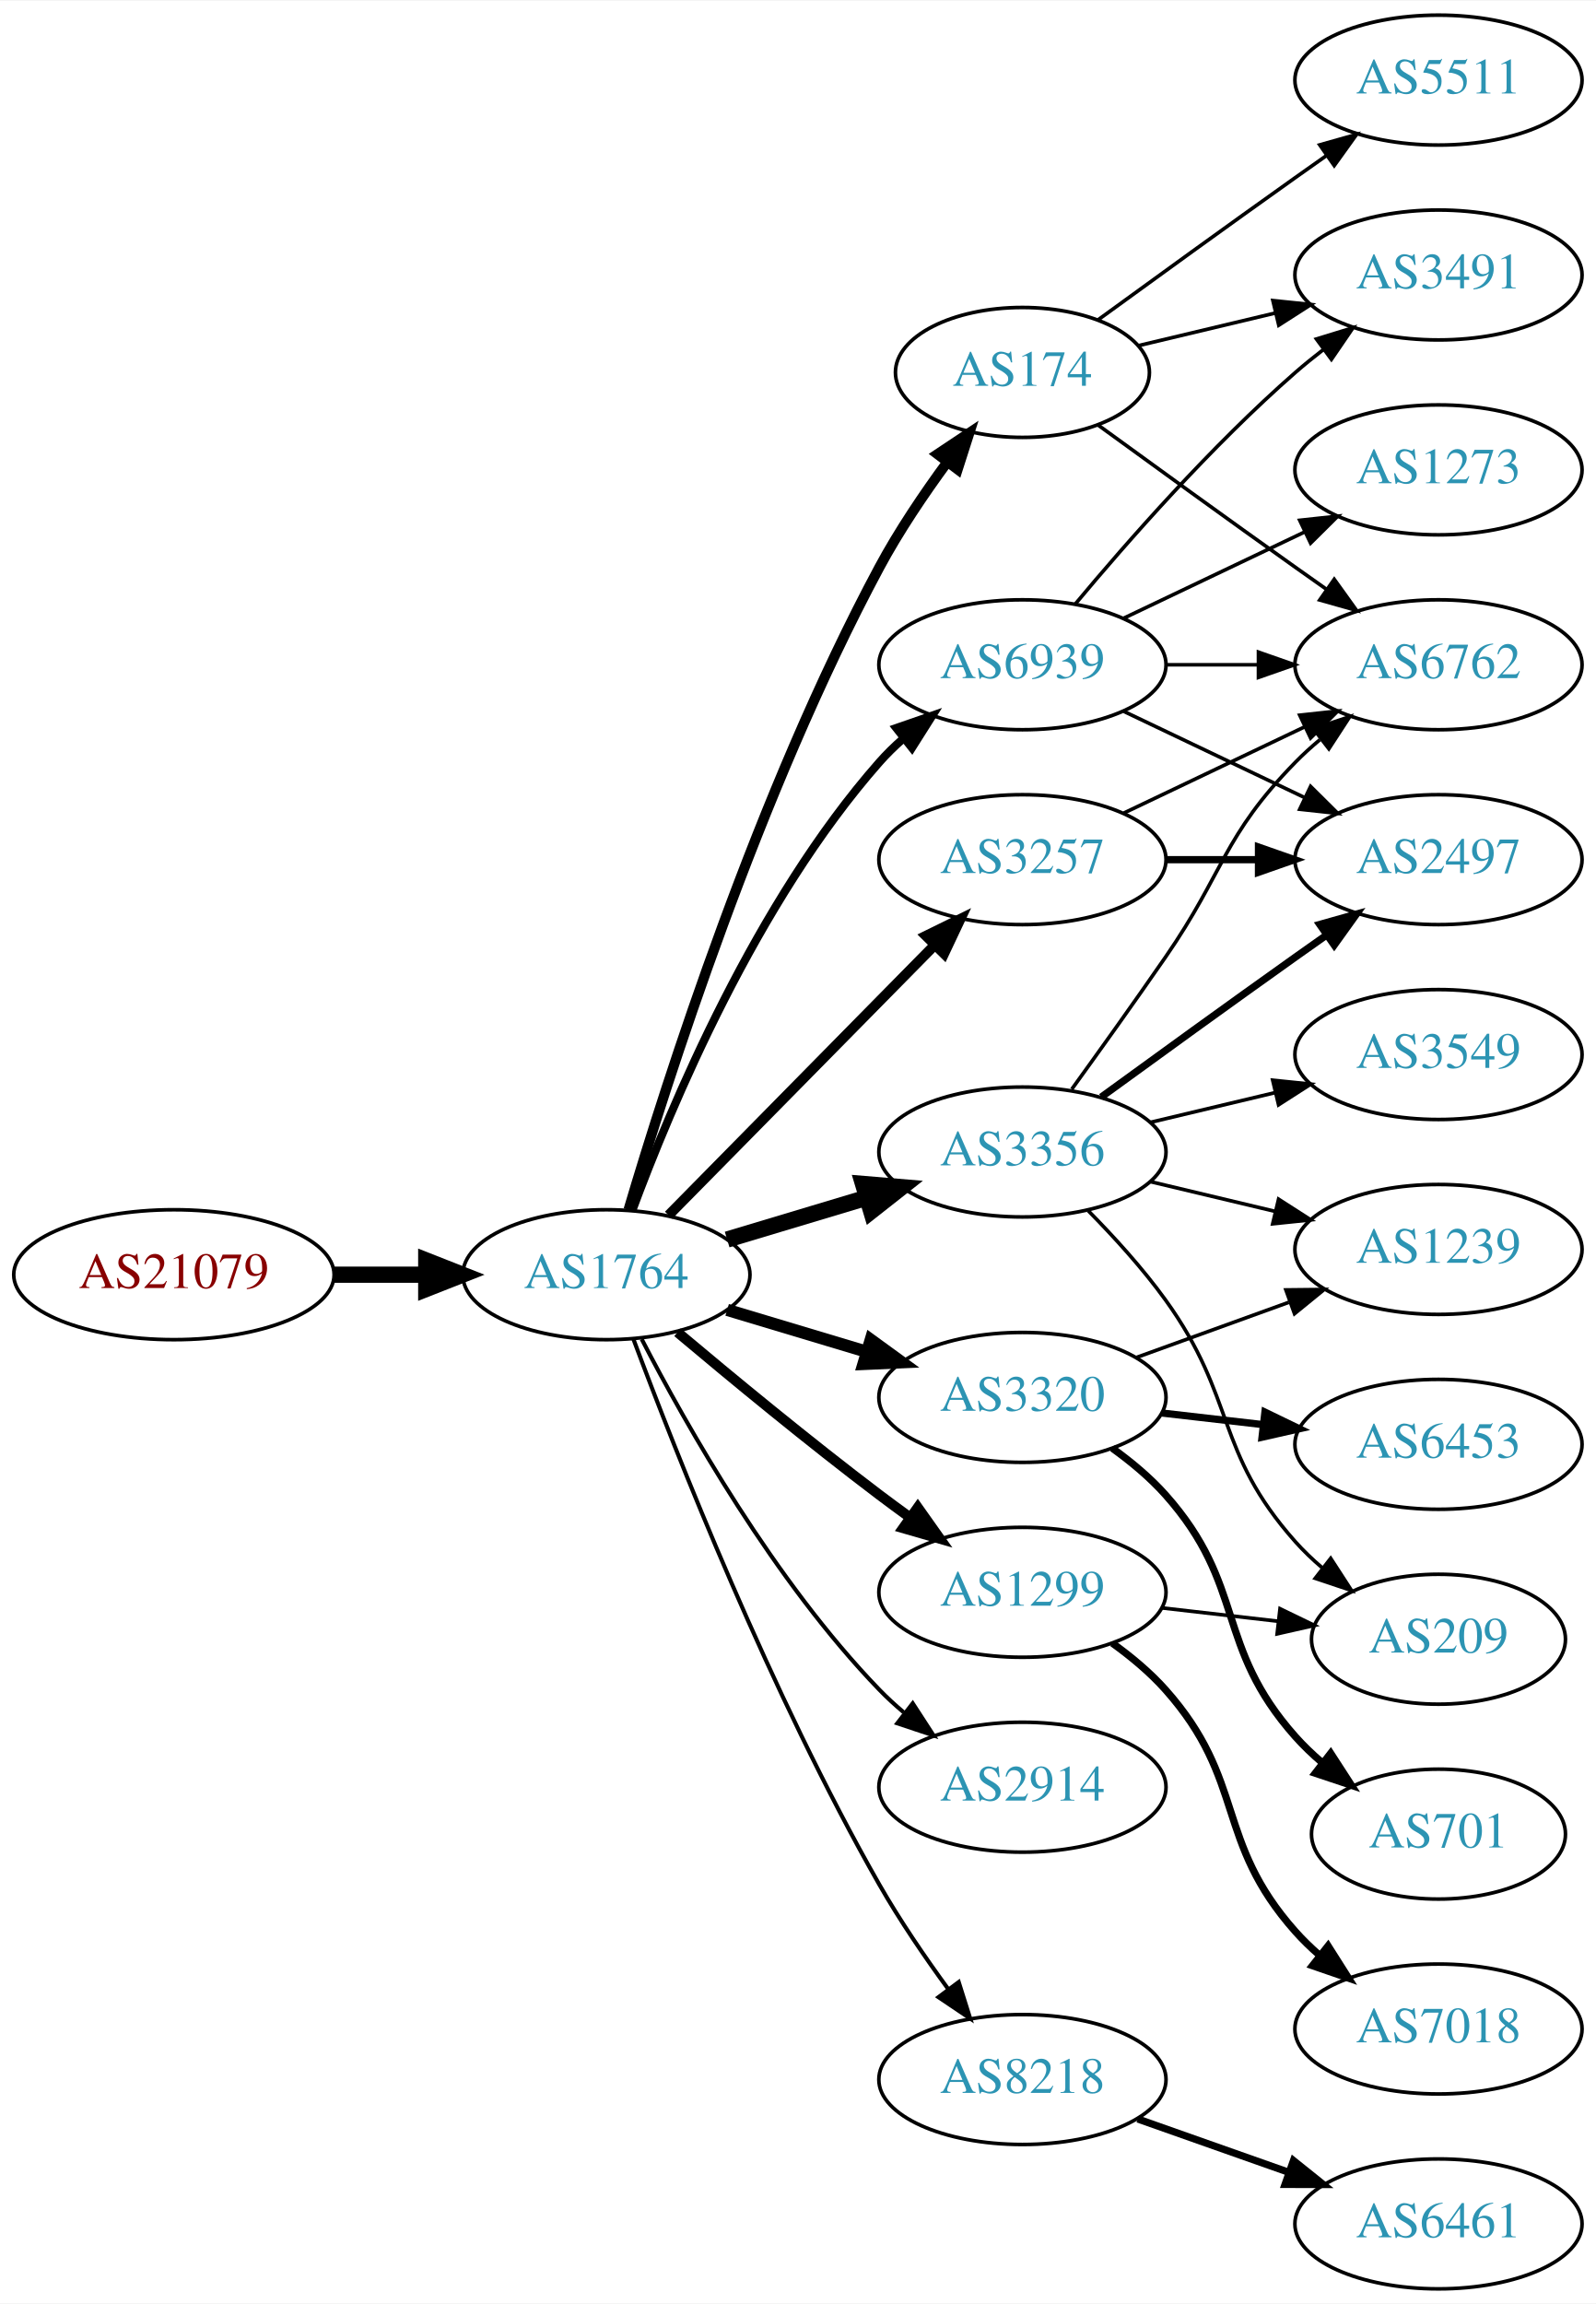
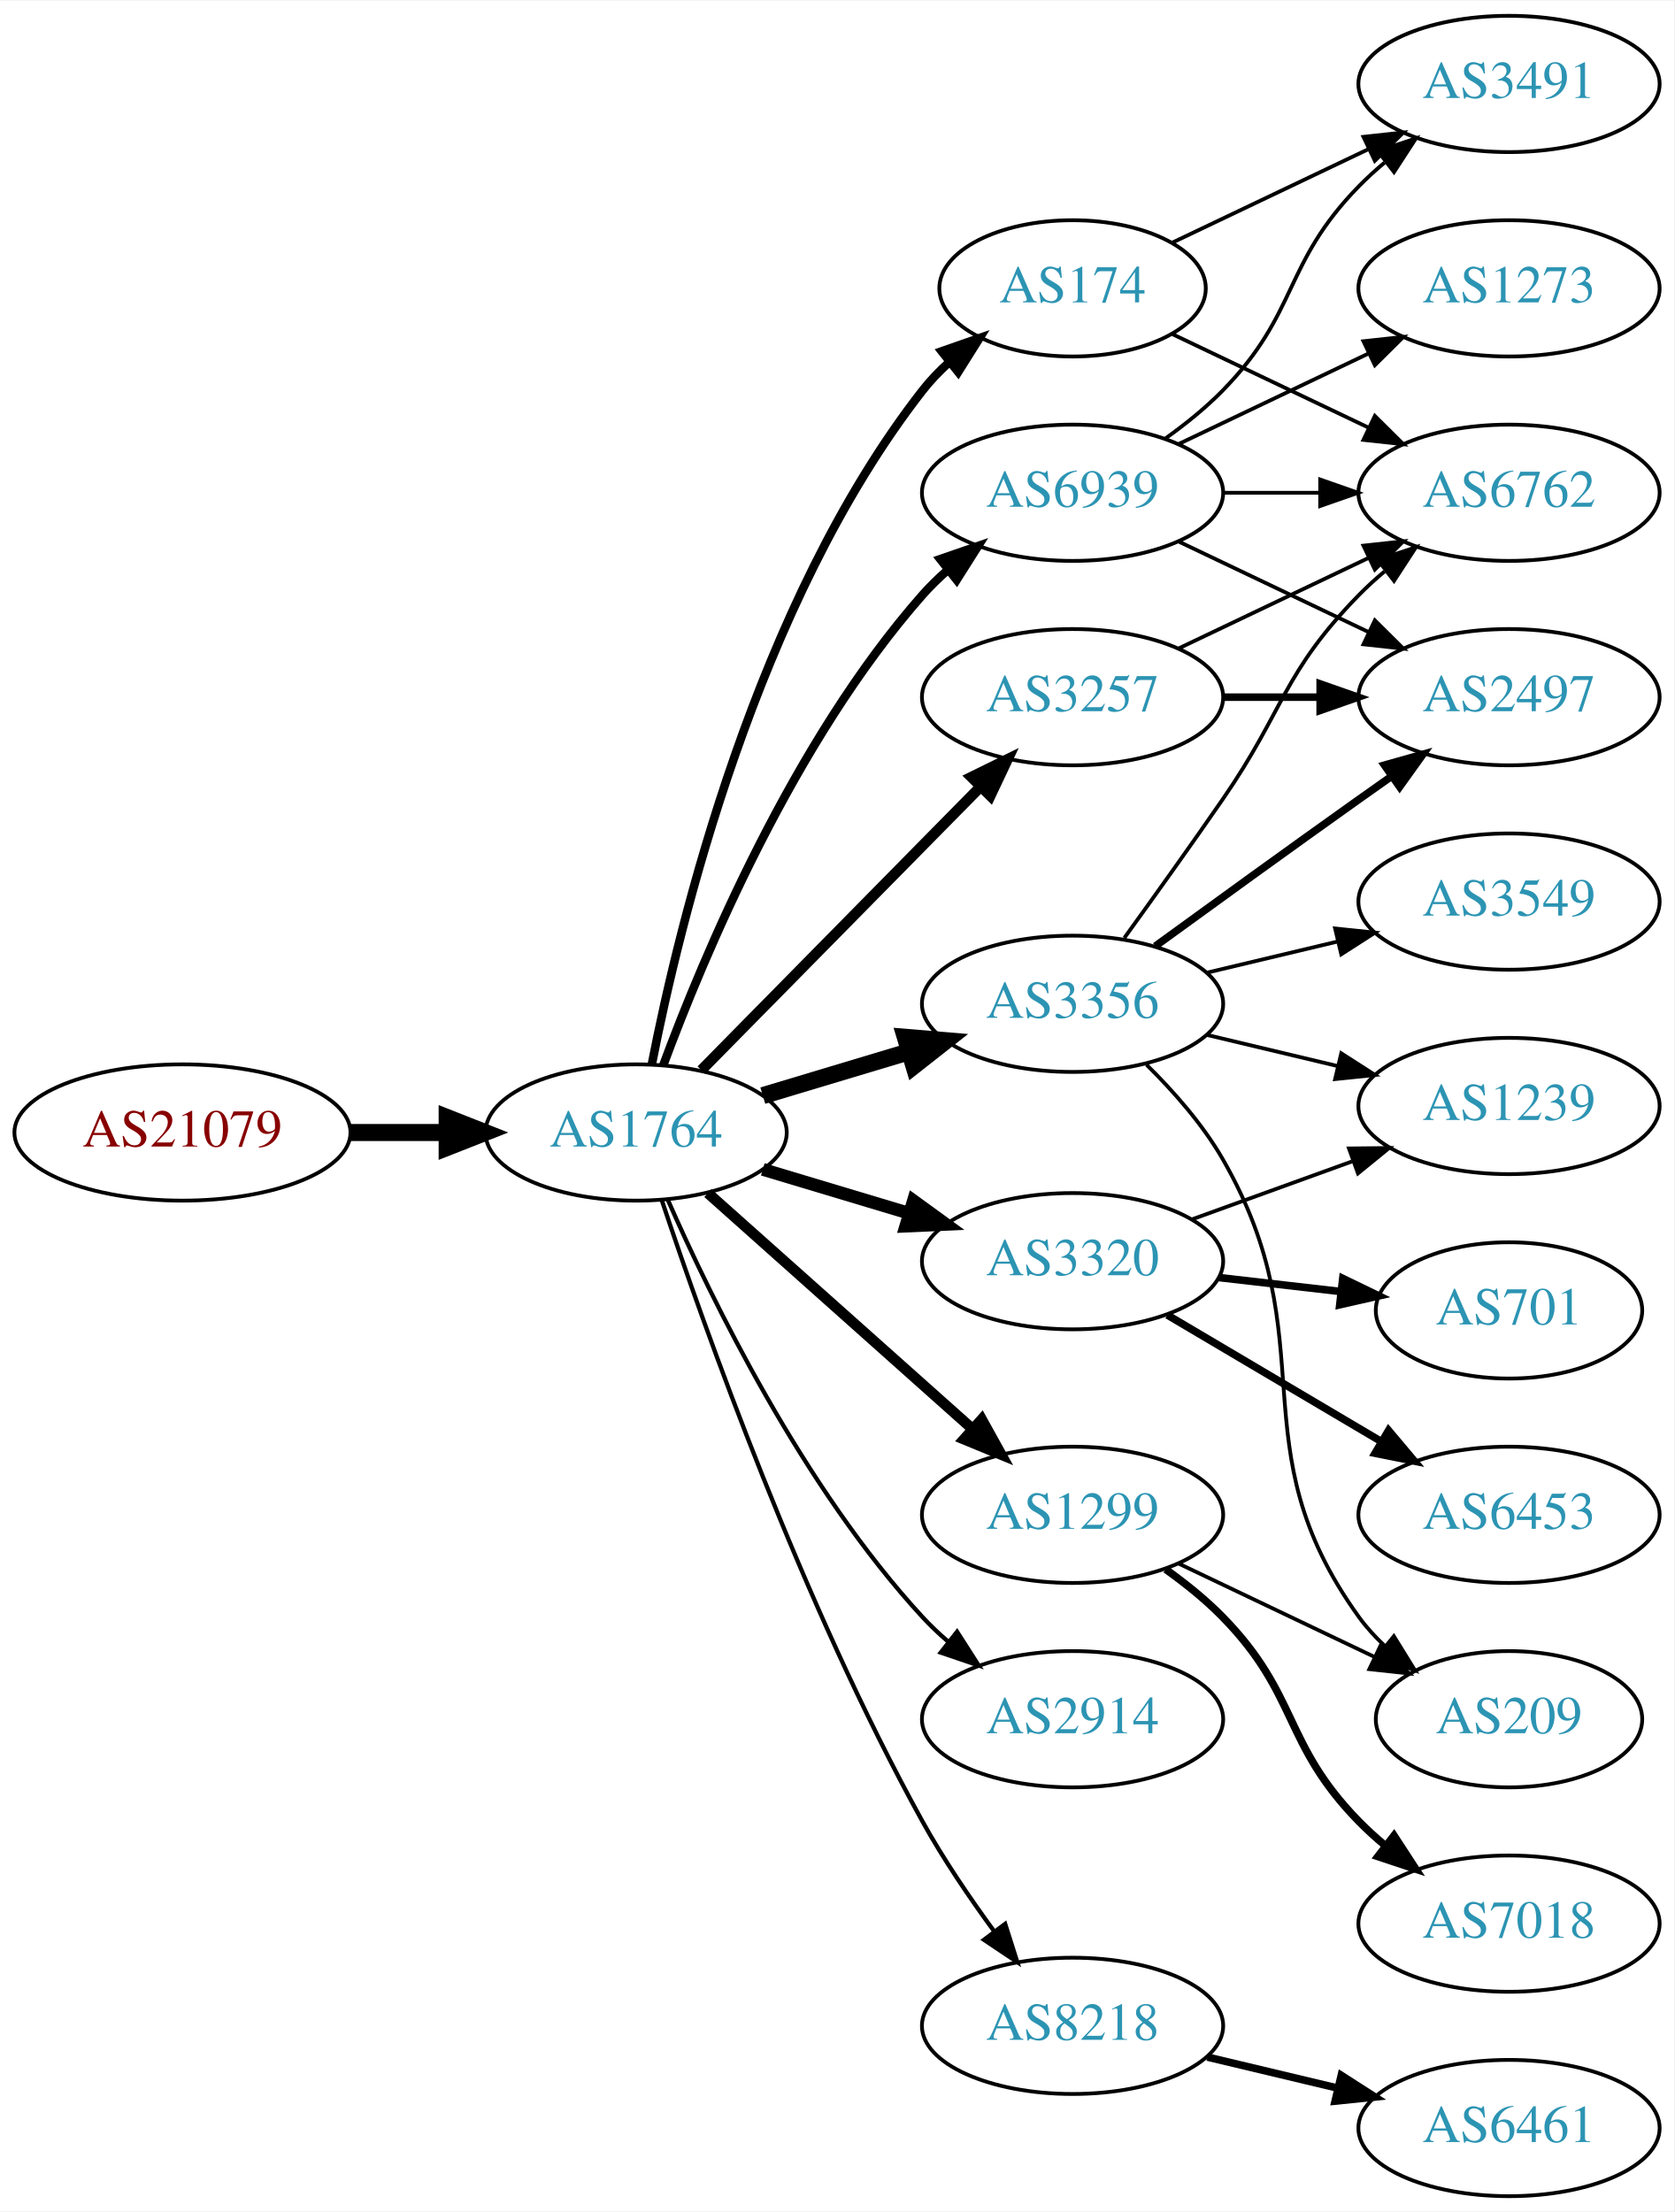
- <svg xmlns="http://www.w3.org/2000/svg" xmlns:xlink="http://www.w3.org/1999/xlink" width="442pt" height="638pt" viewBox="0.00 0.00 442.27 638.00">
-   <g id="graph0" class="graph" transform="scale(1 1) rotate(0) translate(4 634)">
-     <polygon fill="white" stroke="none" points="-4,4 -4,-634 438.271,-634 438.271,4 -4,4" />
+ <svg xmlns="http://www.w3.org/2000/svg" xmlns:xlink="http://www.w3.org/1999/xlink" width="442pt" height="584pt" viewBox="0.00 0.00 442.27 584.00">
+   <g id="graph0" class="graph" transform="scale(1 1) rotate(0) translate(4 580)">
+     <polygon fill="white" stroke="none" points="-4,4 -4,-580 438.271,-580 438.271,4 -4,4" />
    <g id="node1" class="node">
      <g id="a_node1">
        <a xlink:href="/asn/21079" xlink:title="AS21079 ~ Vienna, AT [AT]">
          <ellipse fill="#ffffff" stroke="black" cx="44.196" cy="-281" rx="44.393" ry="18" />
          <text text-anchor="middle" x="44.196" y="-277.3" font-family="Times,serif" font-size="14.00" fill="#880000">AS21079</text>
        </a>
      </g>
    </g>
    <g id="node2" class="node">
      <g id="a_node2">
        <a xlink:href="/asn/1764" xlink:title="AS1764 ~ NEXTLAYER-AS [AT]">
          <ellipse fill="#ffffff" stroke="black" cx="164.039" cy="-281" rx="39.794" ry="18" />
          <text text-anchor="middle" x="164.039" y="-277.3" font-family="Times,serif" font-size="14.00" fill="#2c94b3">AS1764</text>
        </a>
      </g>
    </g>
    <g id="edge1" class="edge">
      <path fill="none" stroke="black" stroke-width="4.5" d="M88.407,-281C96.72,-281 105.482,-281 113.965,-281" />
      <polygon fill="black" stroke="black" stroke-width="4.5" points="114.123,-284.938 124.123,-281 114.123,-277.063 114.123,-284.938" />
    </g>
    <g id="node3" class="node">
      <g id="a_node3">
        <a xlink:href="/asn/174" xlink:title="AS174 ~ Cogent Communications [US]">
-           <ellipse fill="#ffffff" stroke="black" cx="279.332" cy="-531" rx="35.194" ry="18" />
-           <text text-anchor="middle" x="279.332" y="-527.3" font-family="Times,serif" font-size="14.00" fill="#2c94b3">AS174</text>
+           <ellipse fill="#ffffff" stroke="black" cx="279.332" cy="-504" rx="35.194" ry="18" />
+           <text text-anchor="middle" x="279.332" y="-500.3" font-family="Times,serif" font-size="14.00" fill="#2c94b3">AS174</text>
        </a>
      </g>
    </g>
    <g id="edge2" class="edge">
-       <path fill="none" stroke="black" stroke-width="2.812" d="M170.175,-298.968C180.638,-334.292 206.283,-414.757 239.685,-477 245.056,-487.007 252.016,-497.31 258.547,-506.198" />
-       <polygon fill="black" stroke="black" stroke-width="2.812" points="255.793,-508.358 264.611,-514.23 261.379,-504.14 255.793,-508.358" />
+       <path fill="none" stroke="black" stroke-width="2.25" d="M168.184,-298.979C175.353,-335.73 195.791,-420.727 239.685,-477 241.749,-479.646 244.143,-482.137 246.709,-484.455" />
+       <polygon fill="black" stroke="black" stroke-width="2.25" points="244.759,-487.376 254.761,-490.87 249.121,-481.902 244.759,-487.376" />
    </g>
    <g id="node4" class="node">
      <g id="a_node4">
+         <a xlink:href="/asn/3356" xlink:title="AS3356 ~ Level 3 Parent, LLC [US]">
+           <ellipse fill="#ffffff" stroke="black" cx="279.332" cy="-315" rx="39.794" ry="18" />
+           <text text-anchor="middle" x="279.332" y="-311.3" font-family="Times,serif" font-size="14.00" fill="#2c94b3">AS3356</text>
+         </a>
+       </g>
+     </g>
+     <g id="edge3" class="edge">
+       <path fill="none" stroke="black" stroke-width="4.5" d="M197.504,-290.743C209.474,-294.335 223.217,-298.46 235.935,-302.277" />
+       <polygon fill="black" stroke="black" stroke-width="4.5" points="235.152,-306.152 245.862,-305.256 237.415,-298.61 235.152,-306.152" />
+     </g>
+     <g id="node5" class="node">
+       <g id="a_node5">
+         <a xlink:href="/asn/2914" xlink:title="AS2914 ~ NTT America, Inc. [US]">
+           <ellipse fill="#ffffff" stroke="black" cx="279.332" cy="-126" rx="39.794" ry="18" />
+           <text text-anchor="middle" x="279.332" y="-122.3" font-family="Times,serif" font-size="14.00" fill="#2c94b3">AS2914</text>
+         </a>
+       </g>
+     </g>
+     <g id="edge4" class="edge">
+       <path fill="none" stroke="black" stroke-width="1.125" d="M172.382,-263.296C183.884,-237.051 208.135,-187.244 239.685,-153 241.713,-150.799 243.95,-148.676 246.294,-146.654" />
+       <polygon fill="black" stroke="black" stroke-width="1.125" points="248.822,-149.12 254.536,-140.198 244.505,-143.609 248.822,-149.12" />
+     </g>
+     <g id="node6" class="node">
+       <g id="a_node6">
+         <a xlink:href="/asn/3320" xlink:title="AS3320 ~ DTAG [DE]">
+           <ellipse fill="#ffffff" stroke="black" cx="279.332" cy="-247" rx="39.794" ry="18" />
+           <text text-anchor="middle" x="279.332" y="-243.3" font-family="Times,serif" font-size="14.00" fill="#2c94b3">AS3320</text>
+         </a>
+       </g>
+     </g>
+     <g id="edge5" class="edge">
+       <path fill="none" stroke="black" stroke-width="3.375" d="M197.504,-271.257C209.474,-267.665 223.217,-263.54 235.935,-259.723" />
+       <polygon fill="black" stroke="black" stroke-width="3.375" points="237.29,-262.971 245.862,-256.744 235.278,-256.267 237.29,-262.971" />
+     </g>
+     <g id="node7" class="node">
+       <g id="a_node7">
        <a xlink:href="/asn/3257" xlink:title="AS3257 ~ GTT [DE]">
          <ellipse fill="#ffffff" stroke="black" cx="279.332" cy="-396" rx="39.794" ry="18" />
          <text text-anchor="middle" x="279.332" y="-392.3" font-family="Times,serif" font-size="14.00" fill="#2c94b3">AS3257</text>
        </a>
      </g>
    </g>
-     <g id="edge3" class="edge">
+     <g id="edge6" class="edge">
      <path fill="none" stroke="black" stroke-width="2.812" d="M181.271,-297.477C200.62,-317.118 233.097,-350.084 255.103,-372.421" />
      <polygon fill="black" stroke="black" stroke-width="2.812" points="252.618,-374.886 262.13,-379.554 257.605,-369.974 252.618,-374.886" />
-     </g>
-     <g id="node5" class="node">
-       <g id="a_node5">
-         <a xlink:href="/asn/2914" xlink:title="AS2914 ~ NTT America, Inc. [US]">
-           <ellipse fill="#ffffff" stroke="black" cx="279.332" cy="-139" rx="39.794" ry="18" />
-           <text text-anchor="middle" x="279.332" y="-135.3" font-family="Times,serif" font-size="14.00" fill="#2c94b3">AS2914</text>
-         </a>
-       </g>
-     </g>
-     <g id="edge4" class="edge">
-       <path fill="none" stroke="black" stroke-width="1.125" d="M173.822,-263.153C186.207,-239.182 210.572,-196.123 239.685,-166 241.765,-163.848 244.039,-161.76 246.409,-159.762" />
-       <polygon fill="black" stroke="black" stroke-width="1.125" points="248.929,-162.237 254.697,-153.35 244.646,-156.701 248.929,-162.237" />
-     </g>
-     <g id="node6" class="node">
-       <g id="a_node6">
-         <a xlink:href="/asn/3356" xlink:title="AS3356 ~ Level 3 Parent, LLC [US]">
-           <ellipse fill="#ffffff" stroke="black" cx="279.332" cy="-315" rx="39.794" ry="18" />
-           <text text-anchor="middle" x="279.332" y="-311.3" font-family="Times,serif" font-size="14.00" fill="#2c94b3">AS3356</text>
-         </a>
-       </g>
-     </g>
-     <g id="edge5" class="edge">
-       <path fill="none" stroke="black" stroke-width="4.5" d="M197.504,-290.743C209.474,-294.335 223.217,-298.46 235.935,-302.277" />
-       <polygon fill="black" stroke="black" stroke-width="4.5" points="235.152,-306.152 245.862,-305.256 237.415,-298.61 235.152,-306.152" />
-     </g>
-     <g id="node7" class="node">
-       <g id="a_node7">
-         <a xlink:href="/asn/3320" xlink:title="AS3320 ~ DTAG [DE]">
-           <ellipse fill="#ffffff" stroke="black" cx="279.332" cy="-247" rx="39.794" ry="18" />
-           <text text-anchor="middle" x="279.332" y="-243.3" font-family="Times,serif" font-size="14.00" fill="#2c94b3">AS3320</text>
-         </a>
-       </g>
-     </g>
-     <g id="edge6" class="edge">
-       <path fill="none" stroke="black" stroke-width="3.375" d="M197.504,-271.257C209.474,-267.665 223.217,-263.54 235.935,-259.723" />
-       <polygon fill="black" stroke="black" stroke-width="3.375" points="237.29,-262.971 245.862,-256.744 235.278,-256.267 237.29,-262.971" />
    </g>
    <g id="node8" class="node">
      <g id="a_node8">
        <a xlink:href="/asn/1299" xlink:title="AS1299 ~ Telia Carrier [EU]">
-           <ellipse fill="#ffffff" stroke="black" cx="279.332" cy="-193" rx="39.794" ry="18" />
-           <text text-anchor="middle" x="279.332" y="-189.3" font-family="Times,serif" font-size="14.00" fill="#2c94b3">AS1299</text>
+           <ellipse fill="#ffffff" stroke="black" cx="279.332" cy="-180" rx="39.794" ry="18" />
+           <text text-anchor="middle" x="279.332" y="-176.3" font-family="Times,serif" font-size="14.00" fill="#2c94b3">AS1299</text>
        </a>
      </g>
    </g>
    <g id="edge7" class="edge">
-       <path fill="none" stroke="black" stroke-width="2.812" d="M183.746,-265.055C198.657,-252.507 220.196,-234.738 239.685,-220 242.445,-217.913 245.348,-215.778 248.271,-213.669" />
-       <polygon fill="black" stroke="black" stroke-width="2.812" points="250.333,-216.498 256.459,-207.854 246.28,-210.791 250.333,-216.498" />
+       <path fill="none" stroke="black" stroke-width="2.812" d="M182.99,-264.996C201.801,-248.227 231.516,-221.735 252.772,-202.786" />
+       <polygon fill="black" stroke="black" stroke-width="2.812" points="255.329,-205.196 260.464,-195.929 250.67,-199.971 255.329,-205.196" />
    </g>
    <g id="node9" class="node">
      <g id="a_node9">
        <a xlink:href="/asn/8218" xlink:title="AS8218 ~ legacy Neotelecoms [FR]">
-           <ellipse fill="#ffffff" stroke="black" cx="279.332" cy="-58" rx="39.794" ry="18" />
-           <text text-anchor="middle" x="279.332" y="-54.3" font-family="Times,serif" font-size="14.00" fill="#2c94b3">AS8218</text>
+           <ellipse fill="#ffffff" stroke="black" cx="279.332" cy="-45" rx="39.794" ry="18" />
+           <text text-anchor="middle" x="279.332" y="-41.3" font-family="Times,serif" font-size="14.00" fill="#2c94b3">AS8218</text>
        </a>
      </g>
    </g>
    <g id="edge8" class="edge">
-       <path fill="none" stroke="black" stroke-width="1.125" d="M171.527,-263.151C183.272,-231.675 209.64,-164.652 239.685,-112 245.314,-102.136 252.334,-91.867 258.841,-82.965" />
-       <polygon fill="black" stroke="black" stroke-width="1.125" points="261.679,-85.013 264.859,-74.907 256.071,-80.824 261.679,-85.013" />
+       <path fill="none" stroke="black" stroke-width="1.125" d="M170.839,-263.061C181.965,-229.681 208.033,-156.231 239.685,-99 245.182,-89.061 252.171,-78.775 258.69,-69.88" />
+       <polygon fill="black" stroke="black" stroke-width="1.125" points="261.526,-71.934 264.733,-61.836 255.928,-67.73 261.526,-71.934" />
    </g>
    <g id="node10" class="node">
      <g id="a_node10">
        <a xlink:href="/asn/6939" xlink:title="AS6939 ~ Hurricane Electric LLC [US]">
          <ellipse fill="#ffffff" stroke="black" cx="279.332" cy="-450" rx="39.794" ry="18" />
          <text text-anchor="middle" x="279.332" y="-446.3" font-family="Times,serif" font-size="14.00" fill="#2c94b3">AS6939</text>
        </a>
      </g>
    </g>
    <g id="edge9" class="edge">
      <path fill="none" stroke="black" stroke-width="2.25" d="M171.217,-298.79C181.804,-327.403 205.614,-384.347 239.685,-423 241.664,-425.245 243.866,-427.399 246.187,-429.443" />
      <polygon fill="black" stroke="black" stroke-width="2.25" points="244.373,-432.472 254.385,-435.938 248.72,-426.985 244.373,-432.472" />
    </g>
-     <g id="node14" class="node">
-       <g id="a_node14">
+     <g id="node12" class="node">
+       <g id="a_node12">
        <a xlink:href="/asn/6762" xlink:title="AS6762 ~ TELECOM ITALIA SPARKLE S.p.A. [IT]">
          <ellipse fill="#ffffff" stroke="black" cx="394.625" cy="-450" rx="39.794" ry="18" />
          <text text-anchor="middle" x="394.625" y="-446.3" font-family="Times,serif" font-size="14.00" fill="#2c94b3">AS6762</text>
        </a>
      </g>
    </g>
-     <g id="edge25" class="edge">
-       <path fill="none" stroke="black" d="M300.228,-516.471C315.229,-505.55 336.336,-490.253 354.978,-477 357.799,-474.995 360.742,-472.915 363.69,-470.841" />
-       <polygon fill="black" stroke="black" points="365.736,-473.681 371.914,-465.074 361.717,-467.95 365.736,-473.681" />
-     </g>
-     <g id="node20" class="node">
-       <g id="a_node20">
+     <g id="edge21" class="edge">
+       <path fill="none" stroke="black" d="M305.757,-491.881C321.059,-484.587 340.783,-475.186 357.665,-467.14" />
+       <polygon fill="black" stroke="black" points="359.184,-470.293 366.705,-462.831 356.172,-463.974 359.184,-470.293" />
+     </g>
+     <g id="node18" class="node">
+       <g id="a_node18">
        <a xlink:href="/asn/3491" xlink:title="AS3491 ~ PCCW Global, Inc. [US]">
          <ellipse fill="#ffffff" stroke="black" cx="394.625" cy="-558" rx="39.794" ry="18" />
          <text text-anchor="middle" x="394.625" y="-554.3" font-family="Times,serif" font-size="14.00" fill="#2c94b3">AS3491</text>
        </a>
      </g>
    </g>
-     <g id="edge23" class="edge">
-       <path fill="none" stroke="black" d="M311.589,-538.449C323.269,-541.233 336.765,-544.449 349.394,-547.459" />
-       <polygon fill="black" stroke="black" points="348.747,-550.903 359.286,-549.816 350.37,-544.093 348.747,-550.903" />
-     </g>
-     <g id="node21" class="node">
-       <g id="a_node21">
-         <a xlink:href="/asn/5511" xlink:title="AS5511 ~ Orange S.A. [FR]">
-           <ellipse fill="#ffffff" stroke="black" cx="394.625" cy="-612" rx="39.794" ry="18" />
-           <text text-anchor="middle" x="394.625" y="-608.3" font-family="Times,serif" font-size="14.00" fill="#2c94b3">AS5511</text>
-         </a>
-       </g>
-     </g>
-     <g id="edge24" class="edge">
-       <path fill="none" stroke="black" d="M300.228,-545.529C315.229,-556.45 336.336,-571.747 354.978,-585 357.799,-587.005 360.742,-589.085 363.69,-591.159" />
-       <polygon fill="black" stroke="black" points="361.717,-594.05 371.914,-596.926 365.736,-588.319 361.717,-594.05" />
+     <g id="edge20" class="edge">
+       <path fill="none" stroke="black" d="M305.757,-516.119C321.059,-523.413 340.783,-532.814 357.665,-540.86" />
+       <polygon fill="black" stroke="black" points="356.172,-544.026 366.705,-545.169 359.184,-537.707 356.172,-544.026" />
+     </g>
+     <g id="node11" class="node">
+       <g id="a_node11">
+         <a xlink:href="/asn/2497" xlink:title="AS2497 ~ Internet Initiative Japan Inc. [JP]">
+           <ellipse fill="#ffffff" stroke="black" cx="394.625" cy="-396" rx="39.794" ry="18" />
+           <text text-anchor="middle" x="394.625" y="-392.3" font-family="Times,serif" font-size="14.00" fill="#2c94b3">AS2497</text>
+         </a>
+       </g>
+     </g>
+     <g id="edge10" class="edge">
+       <path fill="none" stroke="black" stroke-width="2" d="M301.18,-330.222C316.114,-341.091 336.727,-356.025 354.978,-369 357.799,-371.005 360.742,-373.085 363.69,-375.159" />
+       <polygon fill="black" stroke="black" stroke-width="2" points="361.717,-378.05 371.914,-380.926 365.736,-372.319 361.717,-378.05" />
+     </g>
+     <g id="edge11" class="edge">
+       <path fill="none" stroke="black" d="M293.011,-332.406C300.626,-342.937 310.459,-356.67 318.978,-369 335.374,-392.731 334.806,-402.383 354.978,-423 357.071,-425.139 359.354,-427.218 361.731,-429.21" />
+       <polygon fill="black" stroke="black" points="359.974,-432.275 370.031,-435.611 364.249,-426.732 359.974,-432.275" />
+     </g>
+     <g id="node13" class="node">
+       <g id="a_node13">
+         <a xlink:href="/asn/3549" xlink:title="AS3549 ~ Level 3 Parent, LLC [US]">
+           <ellipse fill="#ffffff" stroke="black" cx="394.625" cy="-342" rx="39.794" ry="18" />
+           <text text-anchor="middle" x="394.625" y="-338.3" font-family="Times,serif" font-size="14.00" fill="#2c94b3">AS3549</text>
+         </a>
+       </g>
+     </g>
+     <g id="edge12" class="edge">
+       <path fill="none" stroke="black" d="M314.939,-323.248C325.81,-325.838 337.964,-328.735 349.407,-331.462" />
+       <polygon fill="black" stroke="black" points="348.69,-334.889 359.229,-333.803 350.313,-328.08 348.69,-334.889" />
+     </g>
+     <g id="node14" class="node">
+       <g id="a_node14">
+         <a xlink:href="/asn/1239" xlink:title="AS1239 ~ Sprint [US]">
+           <ellipse fill="#ffffff" stroke="black" cx="394.625" cy="-288" rx="39.794" ry="18" />
+           <text text-anchor="middle" x="394.625" y="-284.3" font-family="Times,serif" font-size="14.00" fill="#2c94b3">AS1239</text>
+         </a>
+       </g>
+     </g>
+     <g id="edge13" class="edge">
+       <path fill="none" stroke="black" d="M314.939,-306.752C325.81,-304.162 337.964,-301.265 349.407,-298.538" />
+       <polygon fill="black" stroke="black" points="350.313,-301.92 359.229,-296.197 348.69,-295.111 350.313,-301.92" />
+     </g>
+     <g id="node15" class="node">
+       <g id="a_node15">
+         <a xlink:href="/asn/209" xlink:title="AS209 ~ CenturyLink Communications, LLC [US]">
+           <ellipse fill="#ffffff" stroke="black" cx="394.625" cy="-126" rx="35.194" ry="18" />
+           <text text-anchor="middle" x="394.625" y="-122.3" font-family="Times,serif" font-size="14.00" fill="#2c94b3">AS209</text>
+         </a>
+       </g>
+     </g>
+     <g id="edge14" class="edge">
+       <path fill="none" stroke="black" d="M298.86,-298.914C306.004,-291.882 313.706,-283.155 318.978,-274 346.979,-225.379 322.146,-198.498 354.978,-153 356.942,-150.279 359.268,-147.737 361.79,-145.386" />
+       <polygon fill="black" stroke="black" points="364.206,-147.933 369.776,-138.921 359.801,-142.492 364.206,-147.933" />
+     </g>
+     <g id="edge16" class="edge">
+       <path fill="none" stroke="black" d="M310.99,-258.095C323.963,-262.79 339.256,-268.324 353.137,-273.348" />
+       <polygon fill="black" stroke="black" points="352.347,-276.784 362.941,-276.896 354.729,-270.202 352.347,-276.784" />
+     </g>
+     <g id="node16" class="node">
+       <g id="a_node16">
+         <a xlink:href="/asn/701" xlink:title="AS701 ~ UUNET [US]">
+           <ellipse fill="#ffffff" stroke="black" cx="394.625" cy="-234" rx="35.194" ry="18" />
+           <text text-anchor="middle" x="394.625" y="-230.3" font-family="Times,serif" font-size="14.00" fill="#2c94b3">AS701</text>
+         </a>
+       </g>
+     </g>
+     <g id="edge15" class="edge">
+       <path fill="none" stroke="black" stroke-width="2" d="M318.057,-242.671C328.291,-241.497 339.457,-240.216 349.988,-239.007" />
+       <polygon fill="black" stroke="black" stroke-width="2" points="350.715,-242.447 360.25,-237.83 349.917,-235.492 350.715,-242.447" />
+     </g>
+     <g id="node17" class="node">
+       <g id="a_node17">
+         <a xlink:href="/asn/6453" xlink:title="AS6453 ~ TATA COMMUNICATIONS (AMERICA) INC [US]">
+           <ellipse fill="#ffffff" stroke="black" cx="394.625" cy="-180" rx="39.794" ry="18" />
+           <text text-anchor="middle" x="394.625" y="-176.3" font-family="Times,serif" font-size="14.00" fill="#2c94b3">AS6453</text>
+         </a>
+       </g>
+     </g>
+     <g id="edge17" class="edge">
+       <path fill="none" stroke="black" stroke-width="2" d="M304.358,-232.791C320.73,-223.109 342.618,-210.165 360.622,-199.518" />
+       <polygon fill="black" stroke="black" stroke-width="2" points="362.807,-202.292 369.633,-194.188 359.244,-196.266 362.807,-202.292" />
+     </g>
+     <g id="edge18" class="edge">
+       <path fill="none" stroke="black" stroke-width="2" d="M319.004,-396C327.207,-396 335.971,-396 344.503,-396" />
+       <polygon fill="black" stroke="black" stroke-width="2" points="344.742,-399.5 354.742,-396 344.742,-392.5 344.742,-399.5" />
    </g>
    <g id="edge19" class="edge">
      <path fill="none" stroke="black" d="M307.468,-408.934C322.462,-416.081 341.283,-425.052 357.506,-432.785" />
      <polygon fill="black" stroke="black" points="356.177,-436.028 366.71,-437.171 359.188,-429.709 356.177,-436.028" />
    </g>
-     <g id="node15" class="node">
-       <g id="a_node15">
-         <a xlink:href="/asn/2497" xlink:title="AS2497 ~ Internet Initiative Japan Inc. [JP]">
-           <ellipse fill="#ffffff" stroke="black" cx="394.625" cy="-396" rx="39.794" ry="18" />
-           <text text-anchor="middle" x="394.625" y="-392.3" font-family="Times,serif" font-size="14.00" fill="#2c94b3">AS2497</text>
-         </a>
-       </g>
-     </g>
-     <g id="edge18" class="edge">
-       <path fill="none" stroke="black" stroke-width="2" d="M319.004,-396C327.207,-396 335.971,-396 344.503,-396" />
-       <polygon fill="black" stroke="black" stroke-width="2" points="344.742,-399.5 354.742,-396 344.742,-392.5 344.742,-399.5" />
-     </g>
-     <g id="node13" class="node">
-       <g id="a_node13">
-         <a xlink:href="/asn/1239" xlink:title="AS1239 ~ Sprint [US]">
-           <ellipse fill="#ffffff" stroke="black" cx="394.625" cy="-288" rx="39.794" ry="18" />
-           <text text-anchor="middle" x="394.625" y="-284.3" font-family="Times,serif" font-size="14.00" fill="#2c94b3">AS1239</text>
-         </a>
-       </g>
-     </g>
-     <g id="edge13" class="edge">
-       <path fill="none" stroke="black" d="M314.939,-306.752C325.81,-304.162 337.964,-301.265 349.407,-298.538" />
-       <polygon fill="black" stroke="black" points="350.313,-301.92 359.229,-296.197 348.69,-295.111 350.313,-301.92" />
-     </g>
-     <g id="edge14" class="edge">
-       <path fill="none" stroke="black" d="M293.011,-332.406C300.626,-342.937 310.459,-356.67 318.978,-369 335.374,-392.731 334.806,-402.383 354.978,-423 357.071,-425.139 359.354,-427.218 361.731,-429.21" />
-       <polygon fill="black" stroke="black" points="359.974,-432.275 370.031,-435.611 364.249,-426.732 359.974,-432.275" />
-     </g>
-     <g id="edge15" class="edge">
-       <path fill="none" stroke="black" stroke-width="2" d="M301.18,-330.222C316.114,-341.091 336.727,-356.025 354.978,-369 357.799,-371.005 360.742,-373.085 363.69,-375.159" />
-       <polygon fill="black" stroke="black" stroke-width="2" points="361.717,-378.05 371.914,-380.926 365.736,-372.319 361.717,-378.05" />
-     </g>
-     <g id="node16" class="node">
-       <g id="a_node16">
-         <a xlink:href="/asn/3549" xlink:title="AS3549 ~ Level 3 Parent, LLC [US]">
-           <ellipse fill="#ffffff" stroke="black" cx="394.625" cy="-342" rx="39.794" ry="18" />
-           <text text-anchor="middle" x="394.625" y="-338.3" font-family="Times,serif" font-size="14.00" fill="#2c94b3">AS3549</text>
-         </a>
-       </g>
-     </g>
-     <g id="edge16" class="edge">
-       <path fill="none" stroke="black" d="M314.939,-323.248C325.81,-325.838 337.964,-328.735 349.407,-331.462" />
-       <polygon fill="black" stroke="black" points="348.69,-334.889 359.229,-333.803 350.313,-328.08 348.69,-334.889" />
-     </g>
-     <g id="node17" class="node">
-       <g id="a_node17">
-         <a xlink:href="/asn/209" xlink:title="AS209 ~ CenturyLink Communications, LLC [US]">
-           <ellipse fill="#ffffff" stroke="black" cx="394.625" cy="-180" rx="35.194" ry="18" />
-           <text text-anchor="middle" x="394.625" y="-176.3" font-family="Times,serif" font-size="14.00" fill="#2c94b3">AS209</text>
-         </a>
-       </g>
-     </g>
-     <g id="edge17" class="edge">
-       <path fill="none" stroke="black" d="M297.566,-298.722C304.667,-291.527 312.687,-282.729 318.978,-274 338.742,-246.575 332.51,-232.257 354.978,-207 357.208,-204.493 359.716,-202.096 362.354,-199.839" />
-       <polygon fill="black" stroke="black" points="364.755,-202.406 370.516,-193.514 360.467,-196.873 364.755,-202.406" />
-     </g>
-     <g id="node11" class="node">
-       <g id="a_node11">
-         <a xlink:href="/asn/6453" xlink:title="AS6453 ~ TATA COMMUNICATIONS (AMERICA) INC [US]">
-           <ellipse fill="#ffffff" stroke="black" cx="394.625" cy="-234" rx="39.794" ry="18" />
-           <text text-anchor="middle" x="394.625" y="-230.3" font-family="Times,serif" font-size="14.00" fill="#2c94b3">AS6453</text>
-         </a>
-       </g>
-     </g>
-     <g id="edge10" class="edge">
-       <path fill="none" stroke="black" stroke-width="2" d="M318.057,-242.671C327.038,-241.641 336.737,-240.528 346.094,-239.454" />
-       <polygon fill="black" stroke="black" stroke-width="2" points="346.529,-242.927 356.064,-238.31 345.731,-235.973 346.529,-242.927" />
-     </g>
-     <g id="node12" class="node">
-       <g id="a_node12">
-         <a xlink:href="/asn/701" xlink:title="AS701 ~ UUNET [US]">
-           <ellipse fill="#ffffff" stroke="black" cx="394.625" cy="-126" rx="35.194" ry="18" />
-           <text text-anchor="middle" x="394.625" y="-122.3" font-family="Times,serif" font-size="14.00" fill="#2c94b3">AS701</text>
-         </a>
-       </g>
-     </g>
-     <g id="edge11" class="edge">
-       <path fill="none" stroke="black" stroke-width="2" d="M304.247,-232.91C309.49,-229.14 314.735,-224.77 318.978,-220 341.446,-194.743 332.51,-178.257 354.978,-153 357.208,-150.493 359.716,-148.096 362.354,-145.839" />
-       <polygon fill="black" stroke="black" stroke-width="2" points="364.755,-148.406 370.516,-139.514 360.467,-142.873 364.755,-148.406" />
-     </g>
-     <g id="edge12" class="edge">
-       <path fill="none" stroke="black" d="M310.99,-258.095C323.963,-262.79 339.256,-268.324 353.137,-273.348" />
-       <polygon fill="black" stroke="black" points="352.347,-276.784 362.941,-276.896 354.729,-270.202 352.347,-276.784" />
-     </g>
-     <g id="edge21" class="edge">
-       <path fill="none" stroke="black" d="M318.057,-188.671C328.291,-187.497 339.457,-186.216 349.988,-185.007" />
-       <polygon fill="black" stroke="black" points="350.715,-188.447 360.25,-183.83 349.917,-181.492 350.715,-188.447" />
-     </g>
-     <g id="node18" class="node">
-       <g id="a_node18">
+     <g id="edge24" class="edge">
+       <path fill="none" stroke="black" d="M307.468,-167.066C322.9,-159.71 342.385,-150.423 358.92,-142.541" />
+       <polygon fill="black" stroke="black" points="360.741,-145.551 368.262,-138.089 357.729,-139.232 360.741,-145.551" />
+     </g>
+     <g id="node20" class="node">
+       <g id="a_node20">
        <a xlink:href="/asn/7018" xlink:title="AS7018 ~ AT&amp;T Services, Inc. [US]">
          <ellipse fill="#ffffff" stroke="black" cx="394.625" cy="-72" rx="39.794" ry="18" />
          <text text-anchor="middle" x="394.625" y="-68.3" font-family="Times,serif" font-size="14.00" fill="#2c94b3">AS7018</text>
        </a>
      </g>
    </g>
-     <g id="edge20" class="edge">
-       <path fill="none" stroke="black" stroke-width="2" d="M304.247,-178.91C309.49,-175.14 314.735,-170.77 318.978,-166 341.446,-140.743 332.51,-124.257 354.978,-99 356.967,-96.764 359.176,-94.616 361.502,-92.577" />
-       <polygon fill="black" stroke="black" stroke-width="2" points="364.034,-95.037 369.709,-86.09 359.694,-89.545 364.034,-95.037" />
+     <g id="edge23" class="edge">
+       <path fill="none" stroke="black" stroke-width="2" d="M303.926,-165.611C309.182,-161.852 314.513,-157.563 318.978,-153 339.151,-132.383 334.806,-119.617 354.978,-99 357.071,-96.861 359.354,-94.782 361.731,-92.79" />
+       <polygon fill="black" stroke="black" stroke-width="2" points="364.249,-95.268 370.031,-86.389 359.974,-89.725 364.249,-95.268" />
    </g>
    <g id="node19" class="node">
      <g id="a_node19">
        <a xlink:href="/asn/6461" xlink:title="AS6461 ~ Zayo Bandwidth [US]">
          <ellipse fill="#ffffff" stroke="black" cx="394.625" cy="-18" rx="39.794" ry="18" />
          <text text-anchor="middle" x="394.625" y="-14.3" font-family="Times,serif" font-size="14.00" fill="#2c94b3">AS6461</text>
        </a>
      </g>
    </g>
    <g id="edge22" class="edge">
-       <path fill="none" stroke="black" stroke-width="2" d="M311.289,-47.07C324.153,-42.528 339.259,-37.195 352.995,-32.345" />
-       <polygon fill="black" stroke="black" stroke-width="2" points="354.44,-35.547 362.704,-28.917 352.109,-28.946 354.44,-35.547" />
+       <path fill="none" stroke="black" stroke-width="2" d="M314.939,-36.752C325.81,-34.162 337.964,-31.265 349.407,-28.538" />
+       <polygon fill="black" stroke="black" stroke-width="2" points="350.313,-31.92 359.229,-26.197 348.69,-25.111 350.313,-31.92" />
    </g>
    <g id="edge27" class="edge">
+       <path fill="none" stroke="black" d="M307.468,-437.066C322.462,-429.919 341.283,-420.948 357.506,-413.215" />
+       <polygon fill="black" stroke="black" points="359.188,-416.291 366.71,-408.829 356.177,-409.972 359.188,-416.291" />
+     </g>
+     <g id="edge26" class="edge">
      <path fill="none" stroke="black" d="M319.004,-450C327.207,-450 335.971,-450 344.503,-450" />
      <polygon fill="black" stroke="black" points="344.742,-453.5 354.742,-450 344.742,-446.5 344.742,-453.5" />
    </g>
    <g id="edge28" class="edge">
-       <path fill="none" stroke="black" d="M307.468,-437.066C322.462,-429.919 341.283,-420.948 357.506,-413.215" />
-       <polygon fill="black" stroke="black" points="359.188,-416.291 366.71,-408.829 356.177,-409.972 359.188,-416.291" />
-     </g>
-     <g id="edge26" class="edge">
-       <path fill="none" stroke="black" d="M293.962,-466.817C308.244,-483.929 331.791,-510.745 354.978,-531 357.444,-533.154 360.082,-535.294 362.78,-537.372" />
-       <polygon fill="black" stroke="black" points="360.805,-540.264 370.934,-543.37 364.953,-534.625 360.805,-540.264" />
-     </g>
-     <g id="node22" class="node">
-       <g id="a_node22">
+       <path fill="none" stroke="black" d="M303.926,-464.389C309.182,-468.148 314.513,-472.437 318.978,-477 339.151,-497.617 334.806,-510.383 354.978,-531 357.071,-533.139 359.354,-535.218 361.731,-537.21" />
+       <polygon fill="black" stroke="black" points="359.974,-540.275 370.031,-543.611 364.249,-534.732 359.974,-540.275" />
+     </g>
+     <g id="node21" class="node">
+       <g id="a_node21">
        <a xlink:href="/asn/1273" xlink:title="AS1273 ~ Vodafone Group PLC [EU]">
          <ellipse fill="#ffffff" stroke="black" cx="394.625" cy="-504" rx="39.794" ry="18" />
          <text text-anchor="middle" x="394.625" y="-500.3" font-family="Times,serif" font-size="14.00" fill="#2c94b3">AS1273</text>
        </a>
      </g>
    </g>
-     <g id="edge29" class="edge">
+     <g id="edge25" class="edge">
      <path fill="none" stroke="black" d="M307.468,-462.934C322.462,-470.081 341.283,-479.052 357.506,-486.785" />
      <polygon fill="black" stroke="black" points="356.177,-490.028 366.71,-491.171 359.188,-483.709 356.177,-490.028" />
    </g>
  </g>
</svg>
